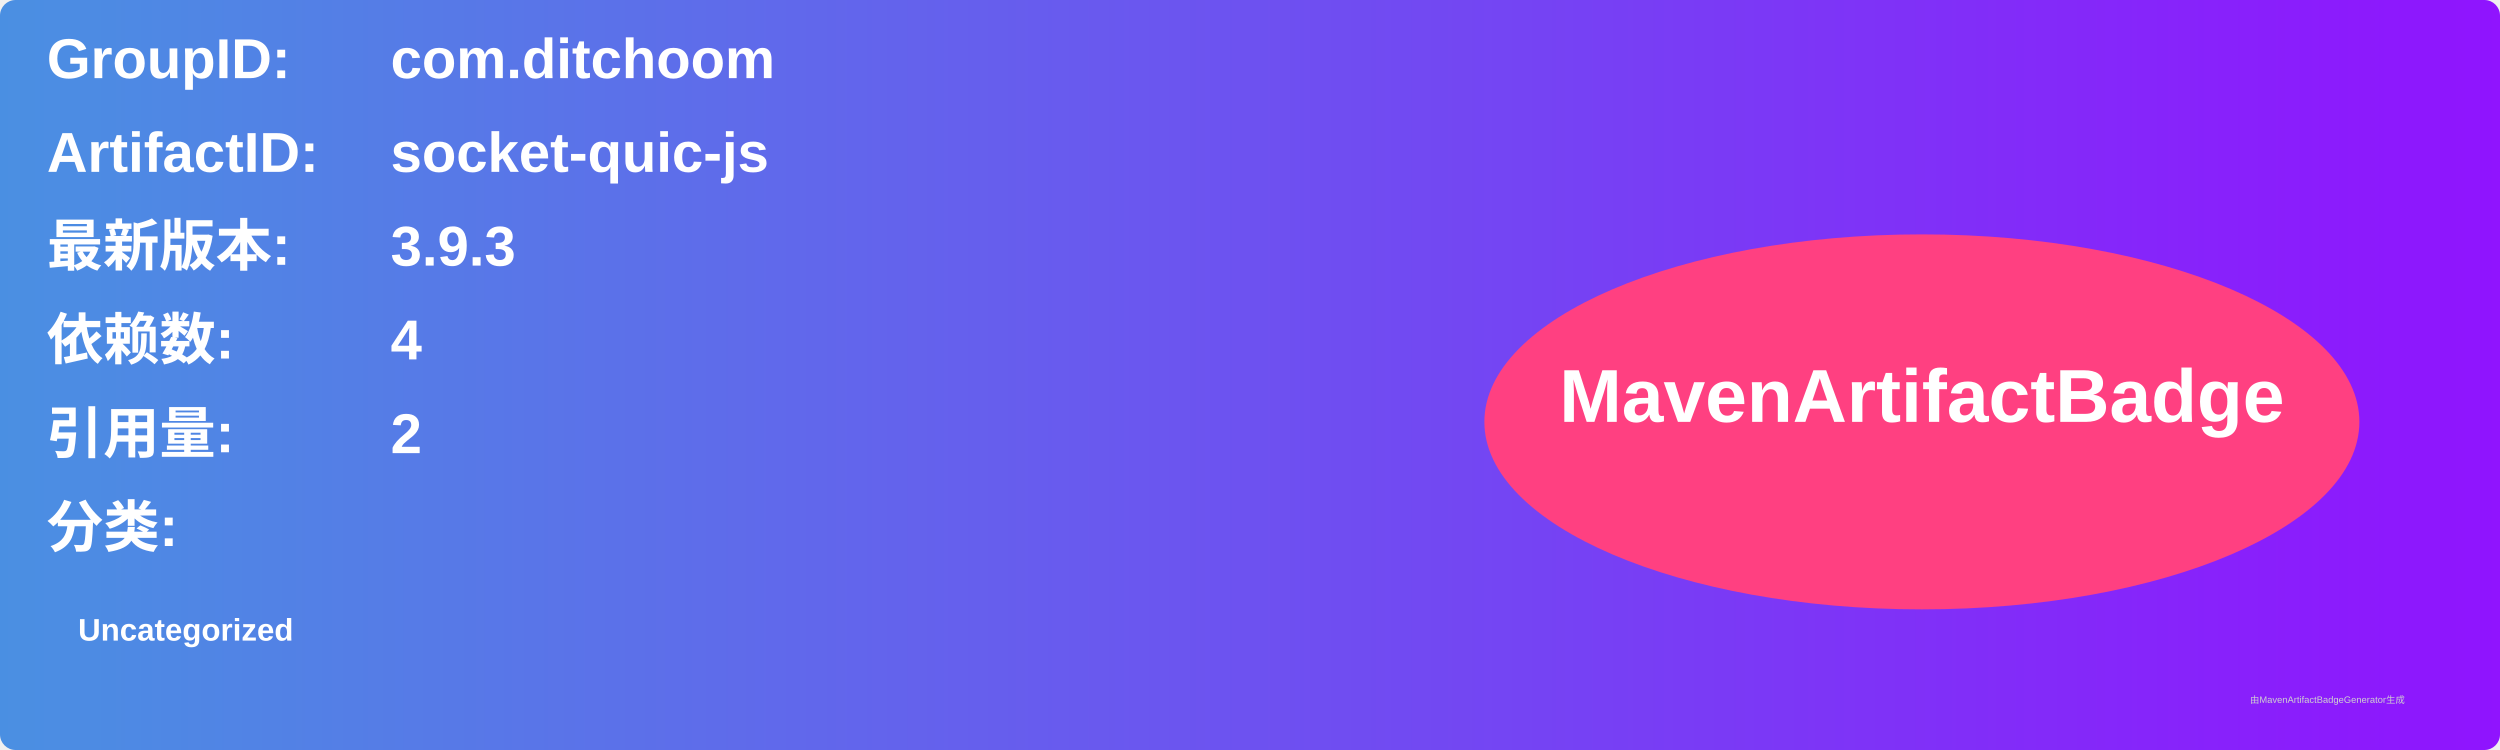
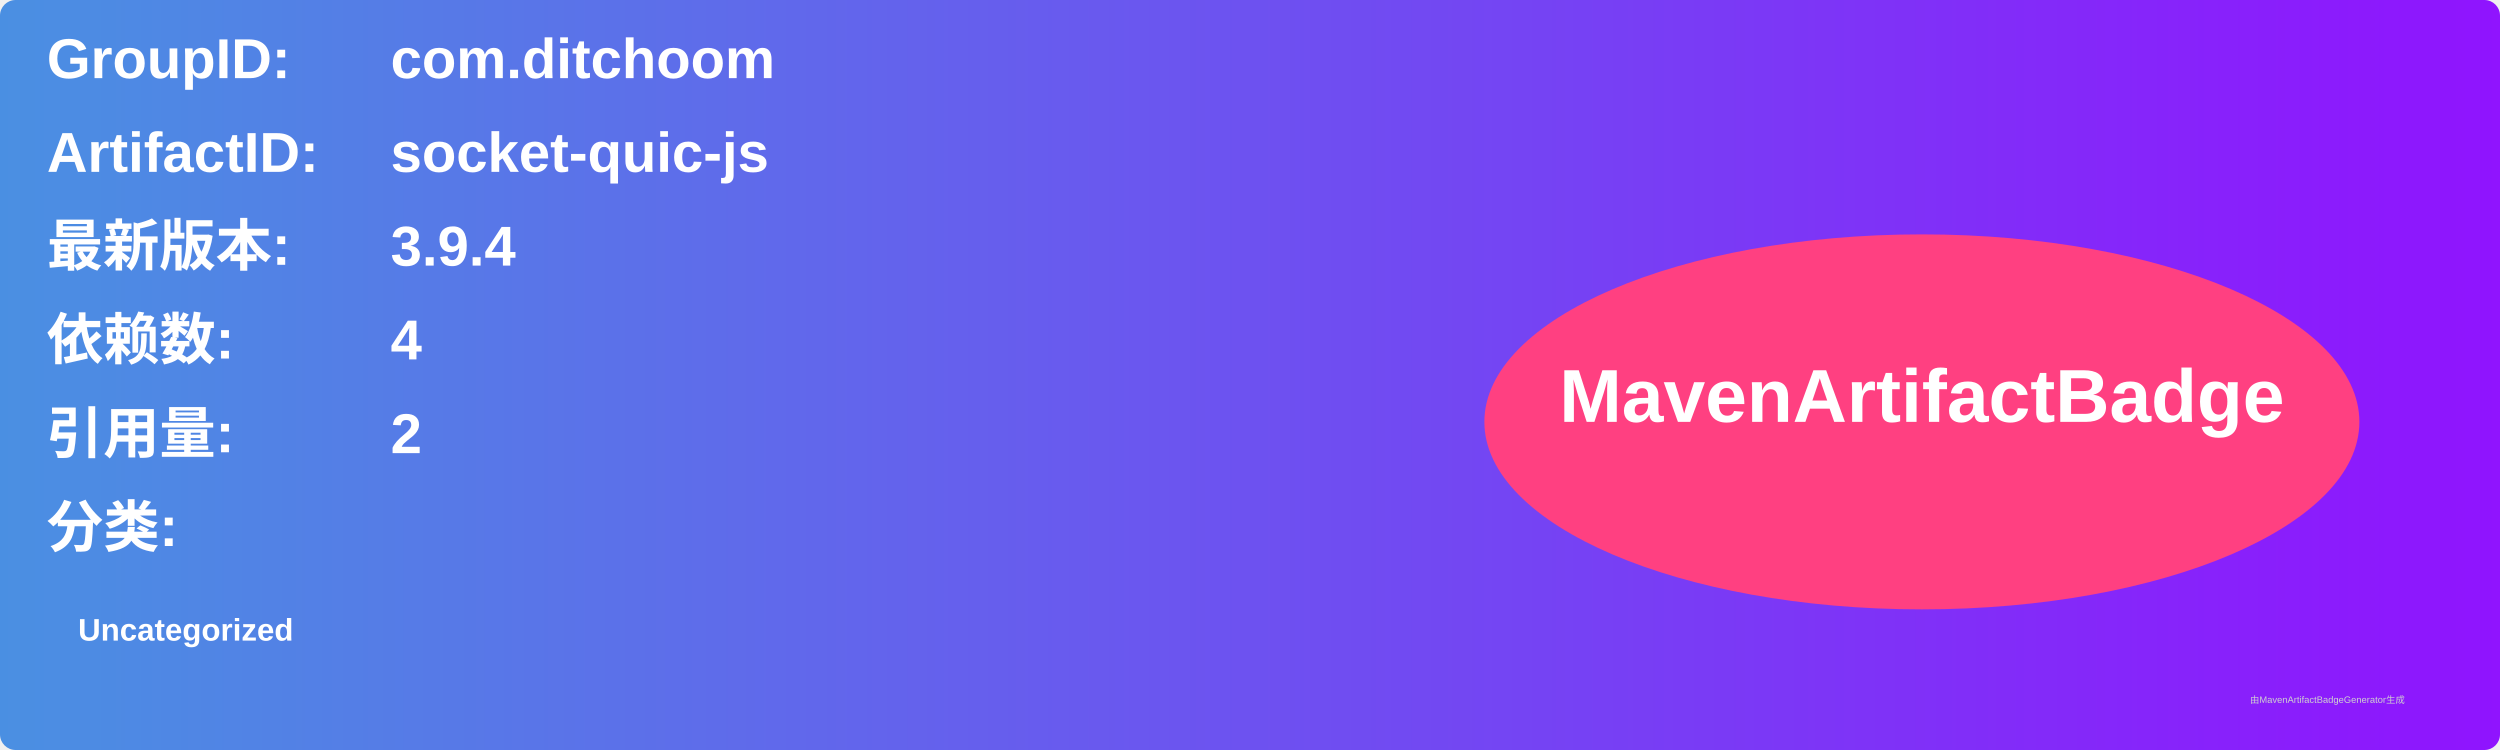
<svg xmlns="http://www.w3.org/2000/svg" width="800" height="240" viewBox="0 0 800 240">
  <linearGradient id="grad" x1="0%" y1="0%" x2="100%" y2="0%">
    <stop offset="0%" stop-color="#4a90e2" />
    <stop offset="100%" stop-color="#9013fe" />
  </linearGradient>
  <rect width="100%" height="100%" rx="5" ry="5" fill="url(#grad)" />
  <g transform="translate(15, 15)">
    <text x="0" y="10" font-family="Arial" font-size="18" fill="white" font-weight="bold" width="260">GroupID:</text>
    <text x="110" y="10" font-family="Arial" font-size="18" fill="white" font-weight="bold" width="460">com.ditchoom</text>
    <text x="0" y="40" font-family="Arial" font-size="18" fill="white" font-weight="bold" width="260">ArtifactID:</text>
    <text x="110" y="40" font-family="Arial" font-size="18" fill="white" font-weight="bold" width="460">socket-quic-js</text>
    <text x="0" y="70" font-family="Arial" font-size="18" fill="white" font-weight="bold">最新版本:</text>
    <text x="110" y="70" font-family="Arial" font-size="18" fill="white" font-weight="bold">
-       <tspan font-weight="bold">3.9.3</tspan>
+       <tspan font-weight="bold">3.9.4</tspan>
    </text>
    <text x="0" y="100" font-family="Arial" font-size="18" fill="white" font-weight="bold">依赖数: </text>
    <text x="110" y="100" font-family="Arial" font-size="18" fill="white">
      <tspan font-weight="bold">4</tspan>
    </text>
    <text x="0" y="130" font-family="Arial" font-size="18" fill="white" font-weight="bold">引用量: </text>
    <text x="110" y="130" font-family="Arial" font-size="18" fill="white">
      <tspan font-weight="bold">2</tspan>
    </text>
    <text x="0" y="160" font-family="Arial" font-size="18" fill="white" font-weight="bold">分类:</text>
    <text x="10" y="190" font-family="Arial" font-size="10" fill="white">
      <tspan font-weight="bold">Uncategorized</tspan>
    </text>
    <ellipse cx="600" cy="120" rx="140" ry="60" fill="#ff4081" />
    <text x="600" y="120" text-anchor="middle" font-family="Arial" font-size="24" fill="white" font-weight="bold">MavenArtifactBadge</text>
  </g>
  <text x="720" y="225" font-family="Arial" font-size="3" fill="#d0d0d0">由MavenArtifactBadgeGenerator生成</text>
</svg>
